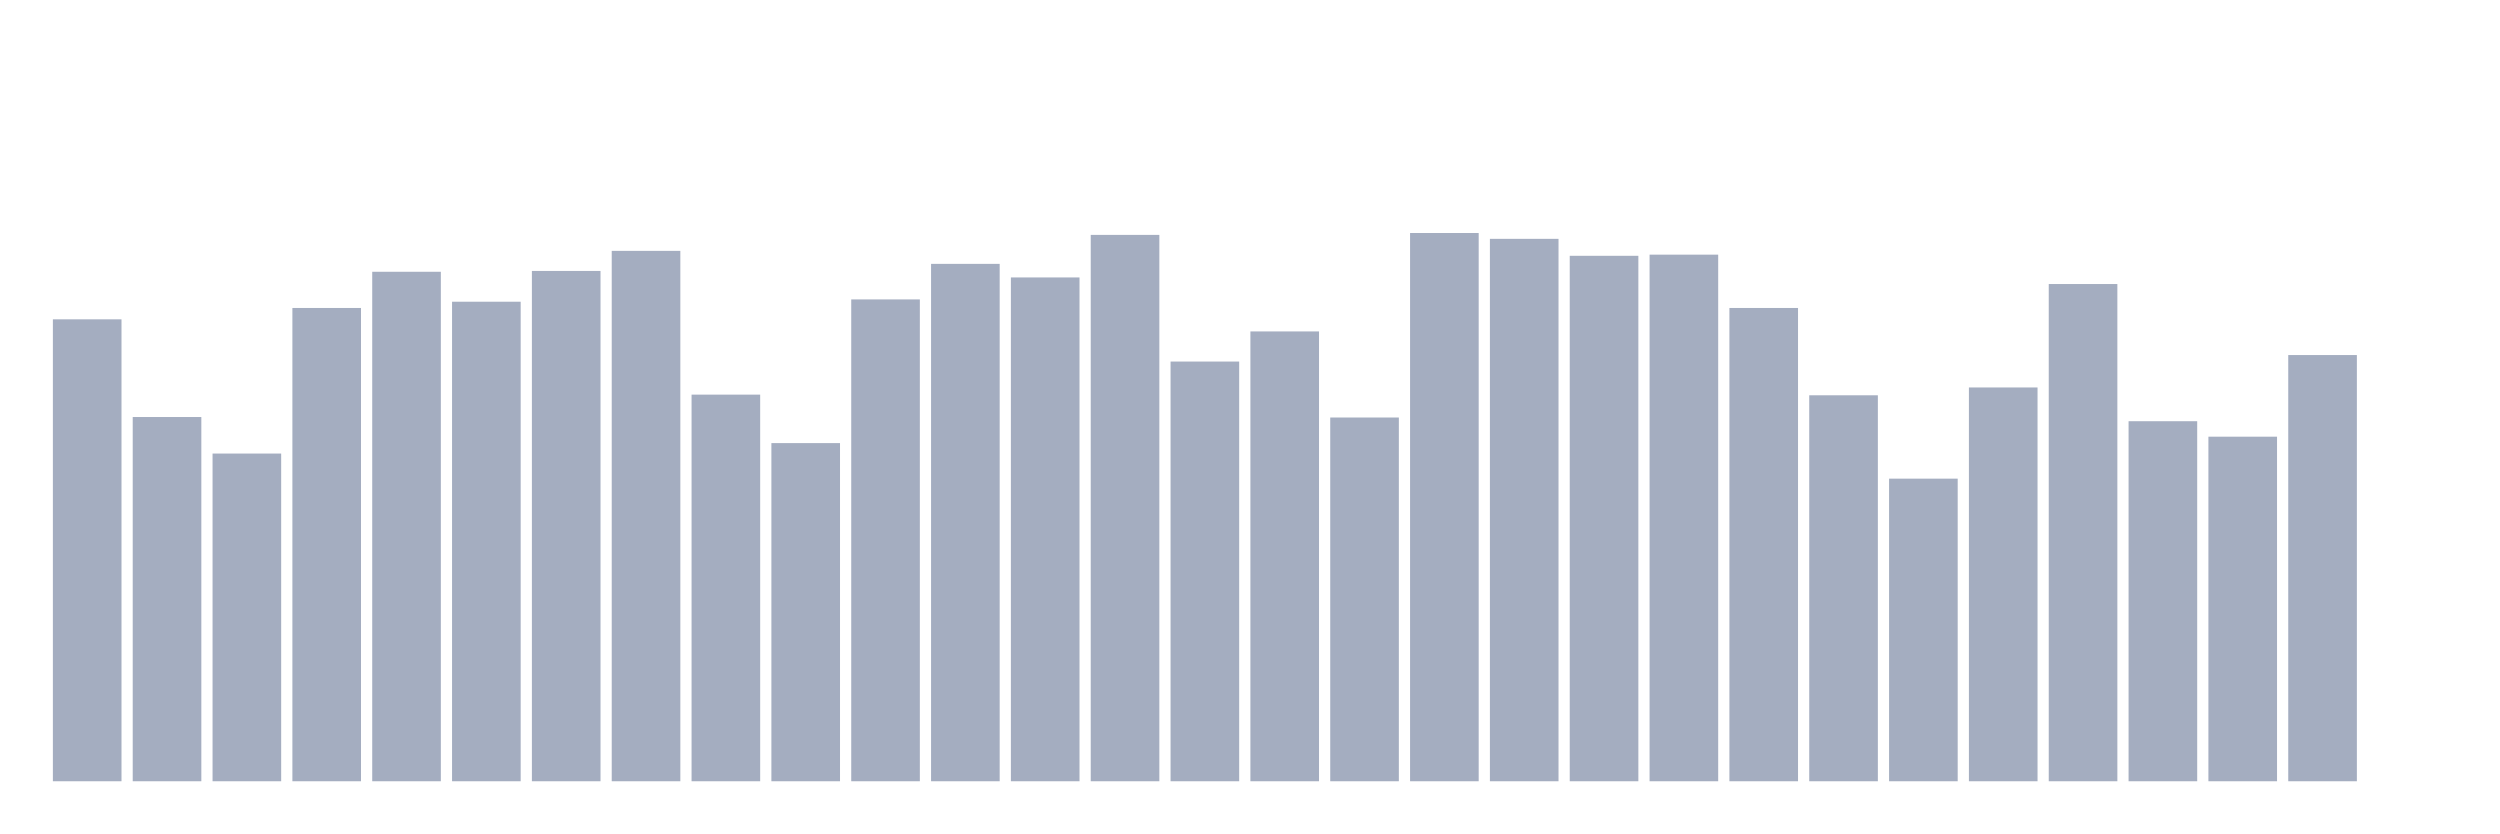
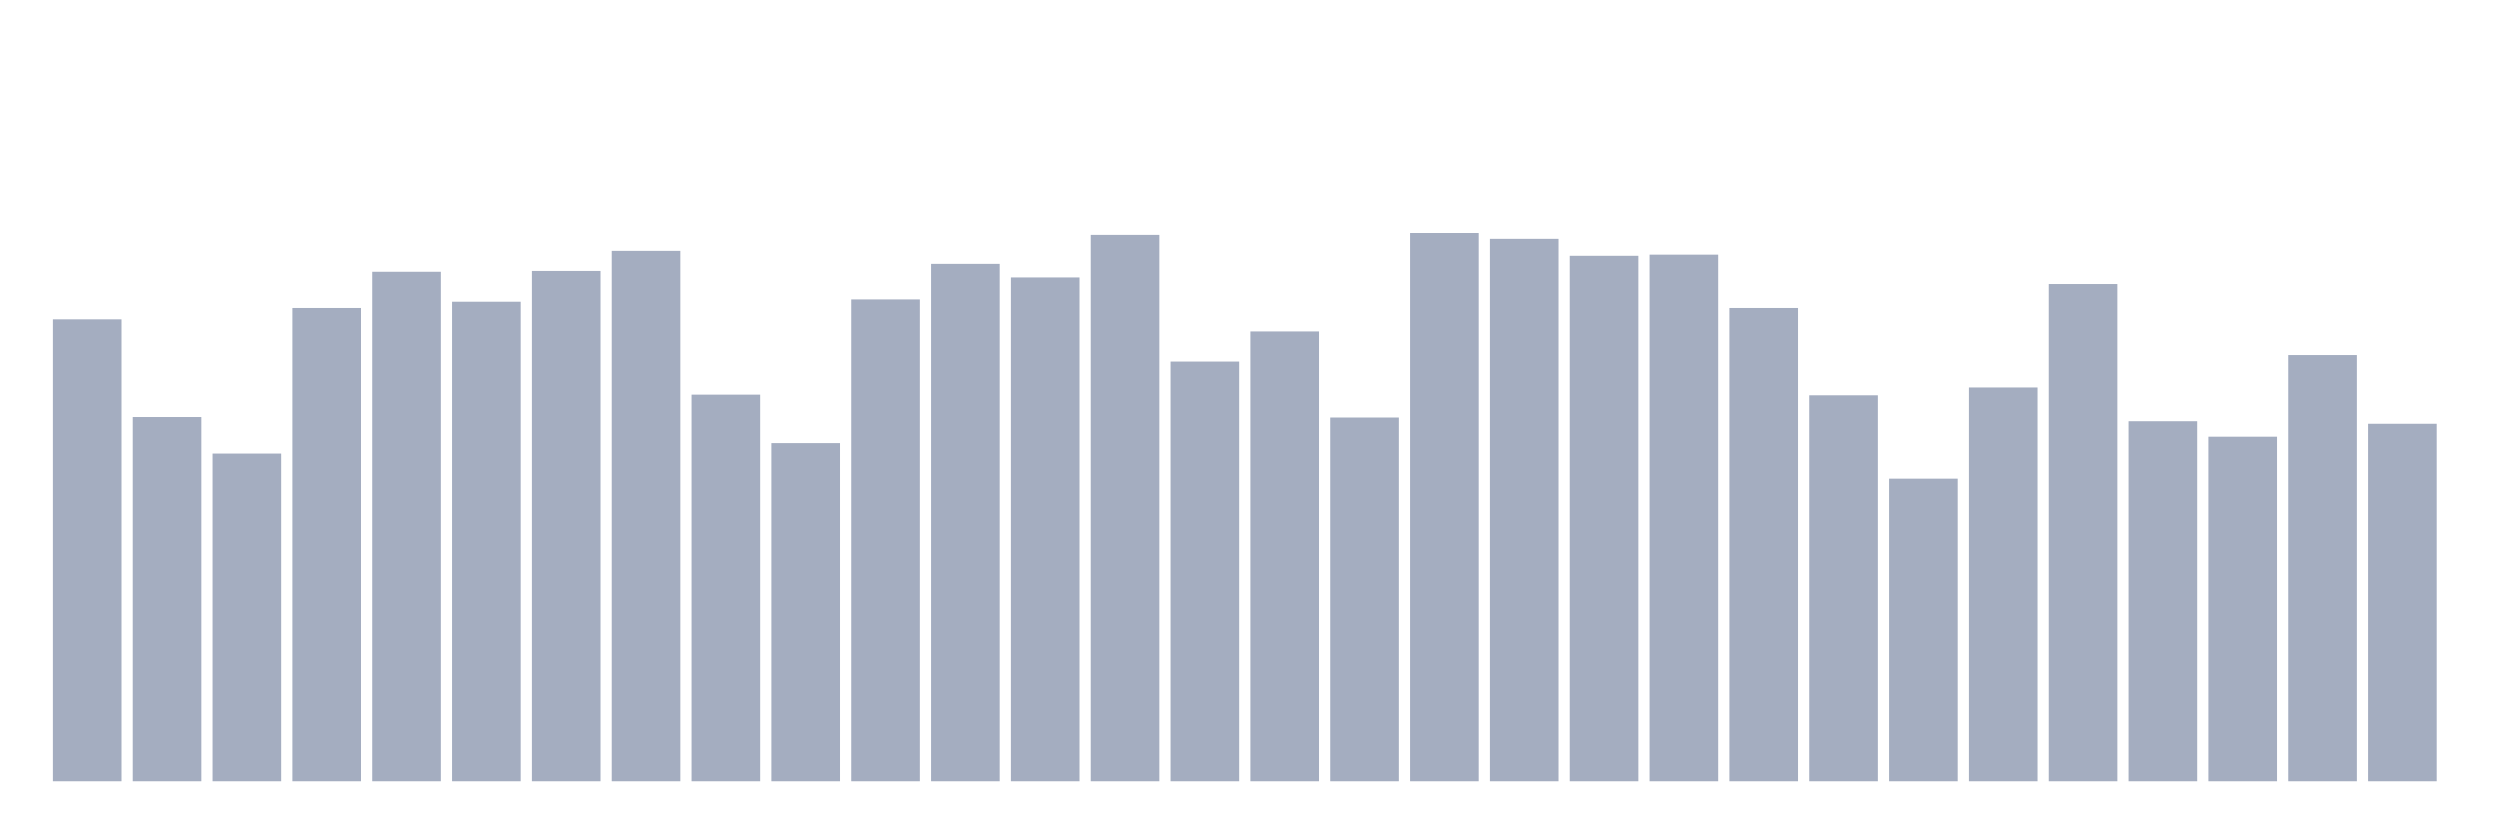
<svg xmlns="http://www.w3.org/2000/svg" viewBox="0 0 480 160">
  <g transform="translate(10,10)">
    <rect class="bar" x="0.153" width="13.175" y="51.312" height="88.688" fill="rgb(164,173,192)" />
    <rect class="bar" x="15.482" width="13.175" y="70.067" height="69.933" fill="rgb(164,173,192)" />
    <rect class="bar" x="30.81" width="13.175" y="77.082" height="62.918" fill="rgb(164,173,192)" />
    <rect class="bar" x="46.138" width="13.175" y="49.131" height="90.869" fill="rgb(164,173,192)" />
    <rect class="bar" x="61.466" width="13.175" y="42.179" height="97.821" fill="rgb(164,173,192)" />
    <rect class="bar" x="76.794" width="13.175" y="47.93" height="92.07" fill="rgb(164,173,192)" />
    <rect class="bar" x="92.123" width="13.175" y="42.021" height="97.979" fill="rgb(164,173,192)" />
    <rect class="bar" x="107.451" width="13.175" y="38.166" height="101.834" fill="rgb(164,173,192)" />
    <rect class="bar" x="122.779" width="13.175" y="65.769" height="74.231" fill="rgb(164,173,192)" />
    <rect class="bar" x="138.107" width="13.175" y="75.076" height="64.924" fill="rgb(164,173,192)" />
    <rect class="bar" x="153.436" width="13.175" y="47.488" height="92.512" fill="rgb(164,173,192)" />
    <rect class="bar" x="168.764" width="13.175" y="40.662" height="99.338" fill="rgb(164,173,192)" />
    <rect class="bar" x="184.092" width="13.175" y="43.269" height="96.731" fill="rgb(164,173,192)" />
    <rect class="bar" x="199.42" width="13.175" y="35.1" height="104.9" fill="rgb(164,173,192)" />
    <rect class="bar" x="214.748" width="13.175" y="59.417" height="80.583" fill="rgb(164,173,192)" />
    <rect class="bar" x="230.077" width="13.175" y="53.634" height="86.366" fill="rgb(164,173,192)" />
    <rect class="bar" x="245.405" width="13.175" y="70.162" height="69.838" fill="rgb(164,173,192)" />
    <rect class="bar" x="260.733" width="13.175" y="34.737" height="105.263" fill="rgb(164,173,192)" />
    <rect class="bar" x="276.061" width="13.175" y="35.859" height="104.141" fill="rgb(164,173,192)" />
    <rect class="bar" x="291.39" width="13.175" y="39.114" height="100.886" fill="rgb(164,173,192)" />
    <rect class="bar" x="306.718" width="13.175" y="38.892" height="101.108" fill="rgb(164,173,192)" />
    <rect class="bar" x="322.046" width="13.175" y="49.131" height="90.869" fill="rgb(164,173,192)" />
    <rect class="bar" x="337.374" width="13.175" y="65.895" height="74.105" fill="rgb(164,173,192)" />
    <rect class="bar" x="352.702" width="13.175" y="81.901" height="58.099" fill="rgb(164,173,192)" />
    <rect class="bar" x="368.031" width="13.175" y="64.394" height="75.606" fill="rgb(164,173,192)" />
    <rect class="bar" x="383.359" width="13.175" y="44.533" height="95.467" fill="rgb(164,173,192)" />
    <rect class="bar" x="398.687" width="13.175" y="70.873" height="69.127" fill="rgb(164,173,192)" />
    <rect class="bar" x="414.015" width="13.175" y="73.843" height="66.157" fill="rgb(164,173,192)" />
    <rect class="bar" x="429.344" width="13.175" y="58.169" height="81.831" fill="rgb(164,173,192)" />
-     <rect class="bar" x="444.672" width="13.175" y="140" height="0" fill="rgb(164,173,192)" />
+     <rect class="bar" x="444.672" width="13.175" y="71.362" height="68.638" fill="rgb(164,173,192)" />
  </g>
</svg>
